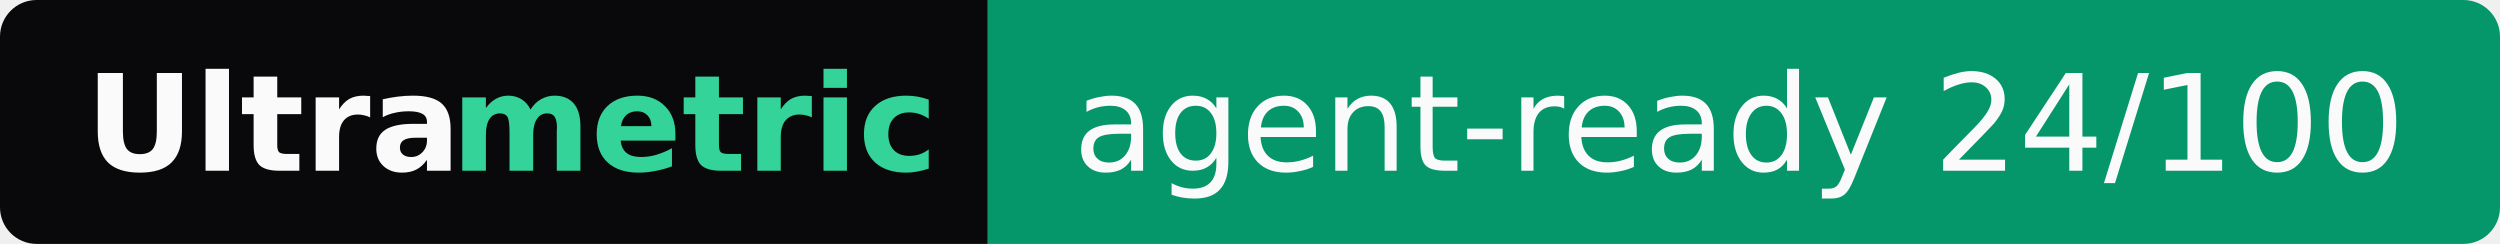
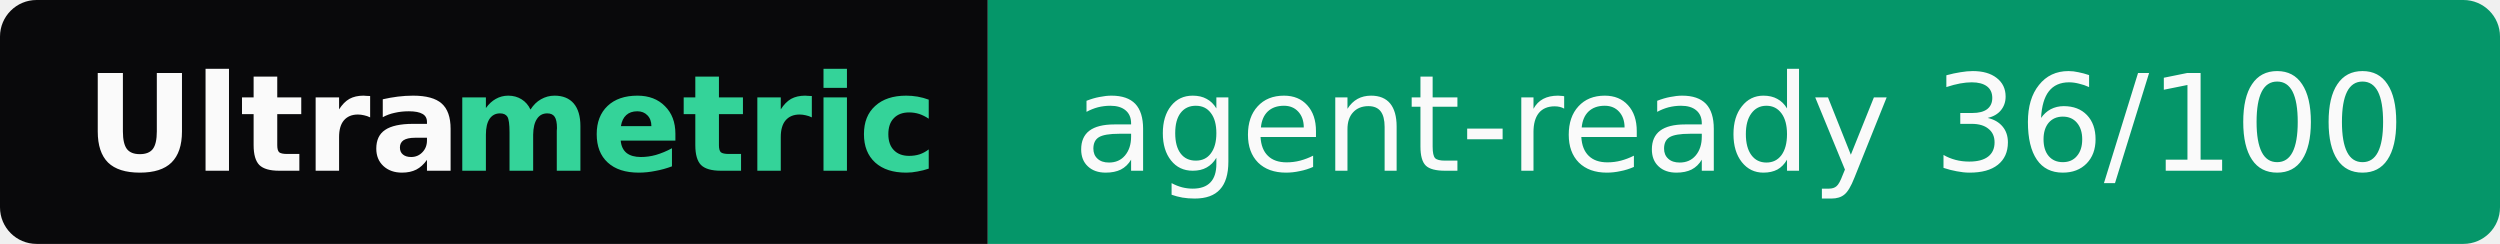
- <svg xmlns="http://www.w3.org/2000/svg" width="205" height="20" role="img" aria-label="Ultrametric: agent-ready 24/100">
+ <svg xmlns="http://www.w3.org/2000/svg" width="205" height="20" role="img" aria-label="Ultrametric: agent-ready 36/100">
  <clipPath id="r">
    <rect width="205" height="20" rx="3" fill="#fff" />
  </clipPath>
  <g clip-path="url(#r)">
    <rect width="81" height="20" fill="#09090b" />
    <rect x="81" width="124" height="20" fill="#059669" />
  </g>
  <g font-family="Verdana,Geneva,DejaVu Sans,sans-serif" font-size="11">
    <text x="7" y="14" textLength="30" font-weight="bold" fill="#fafafa">Ultra</text>
    <text x="37" y="14" textLength="37" font-weight="bold" fill="#34d399">metric</text>
-     <text x="88" y="14" textLength="110" fill="#fafafa">agent-ready 24/100</text>
+     <text x="88" y="14" textLength="110" fill="#fafafa">agent-ready 36/100</text>
  </g>
</svg>
